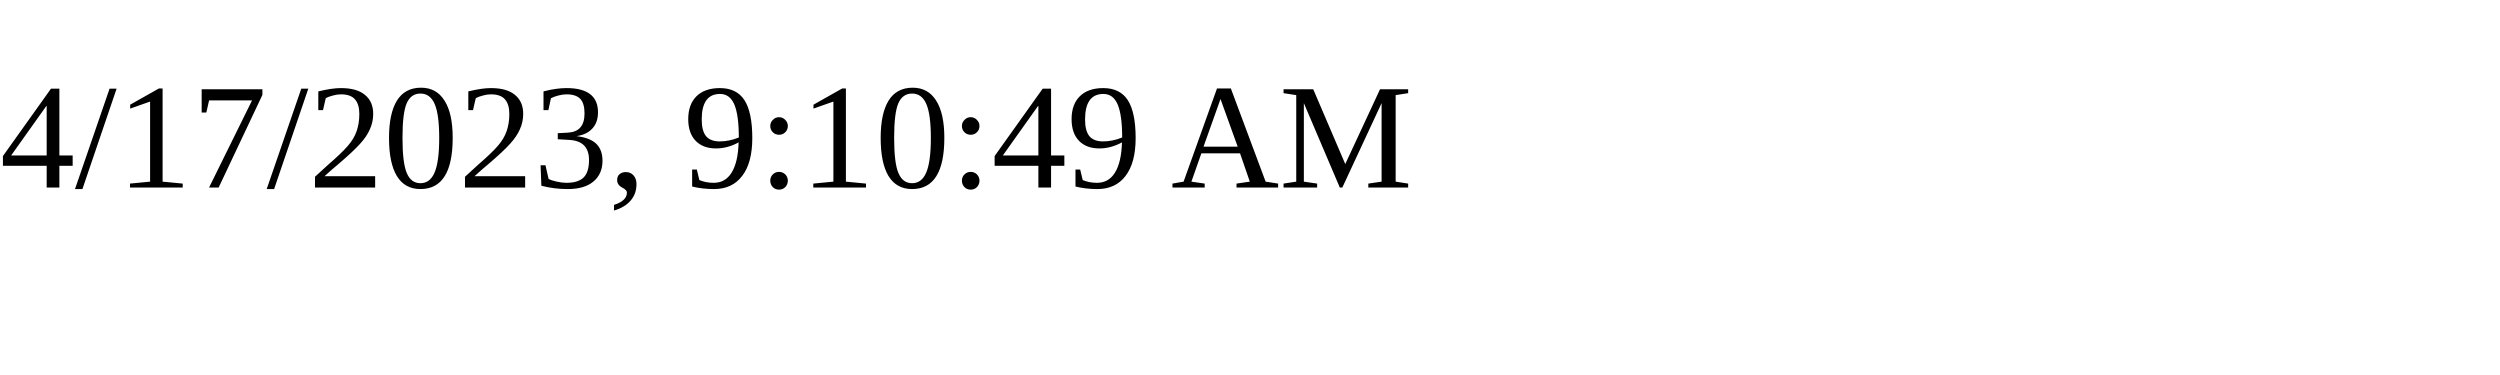
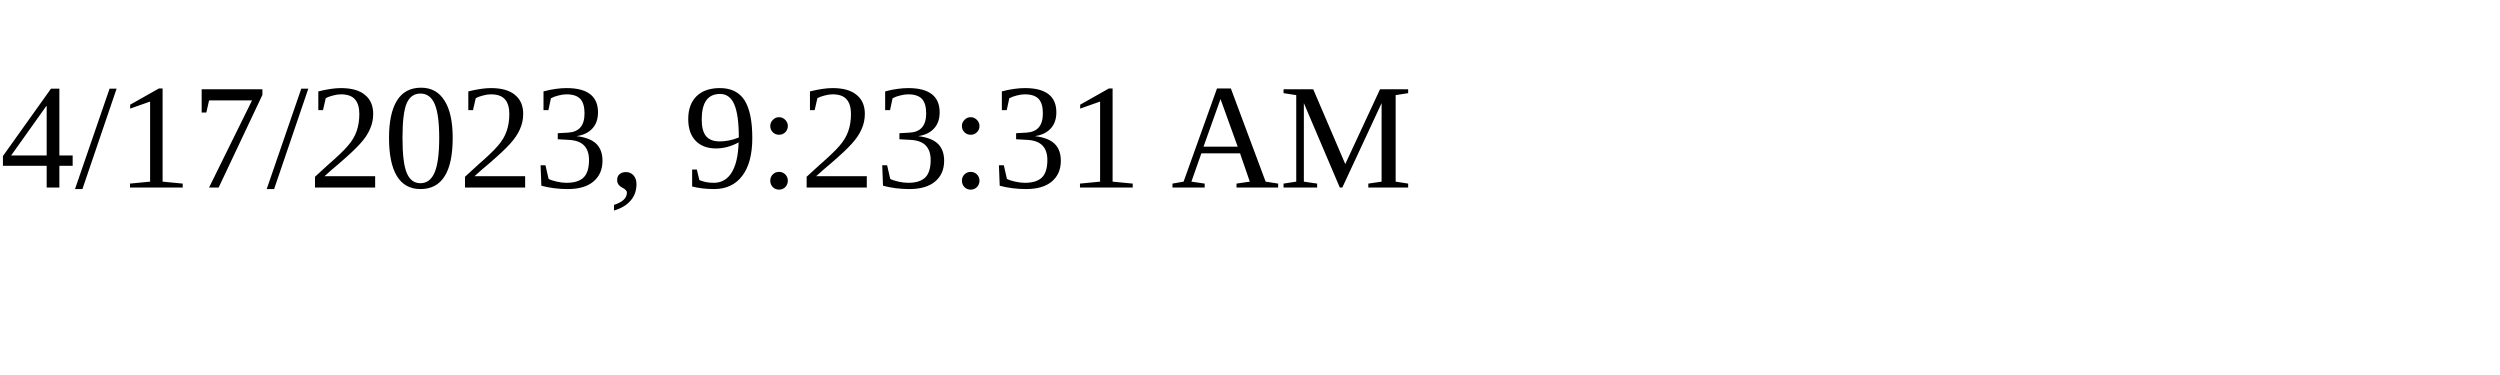
<svg xmlns="http://www.w3.org/2000/svg" height="30" width="200">
-   <text x="0" y="15">4/17/2023, 9:10:49 AM</text>
+   <text x="0" y="15">4/17/2023, 9:23:31 AM</text>
</svg>
